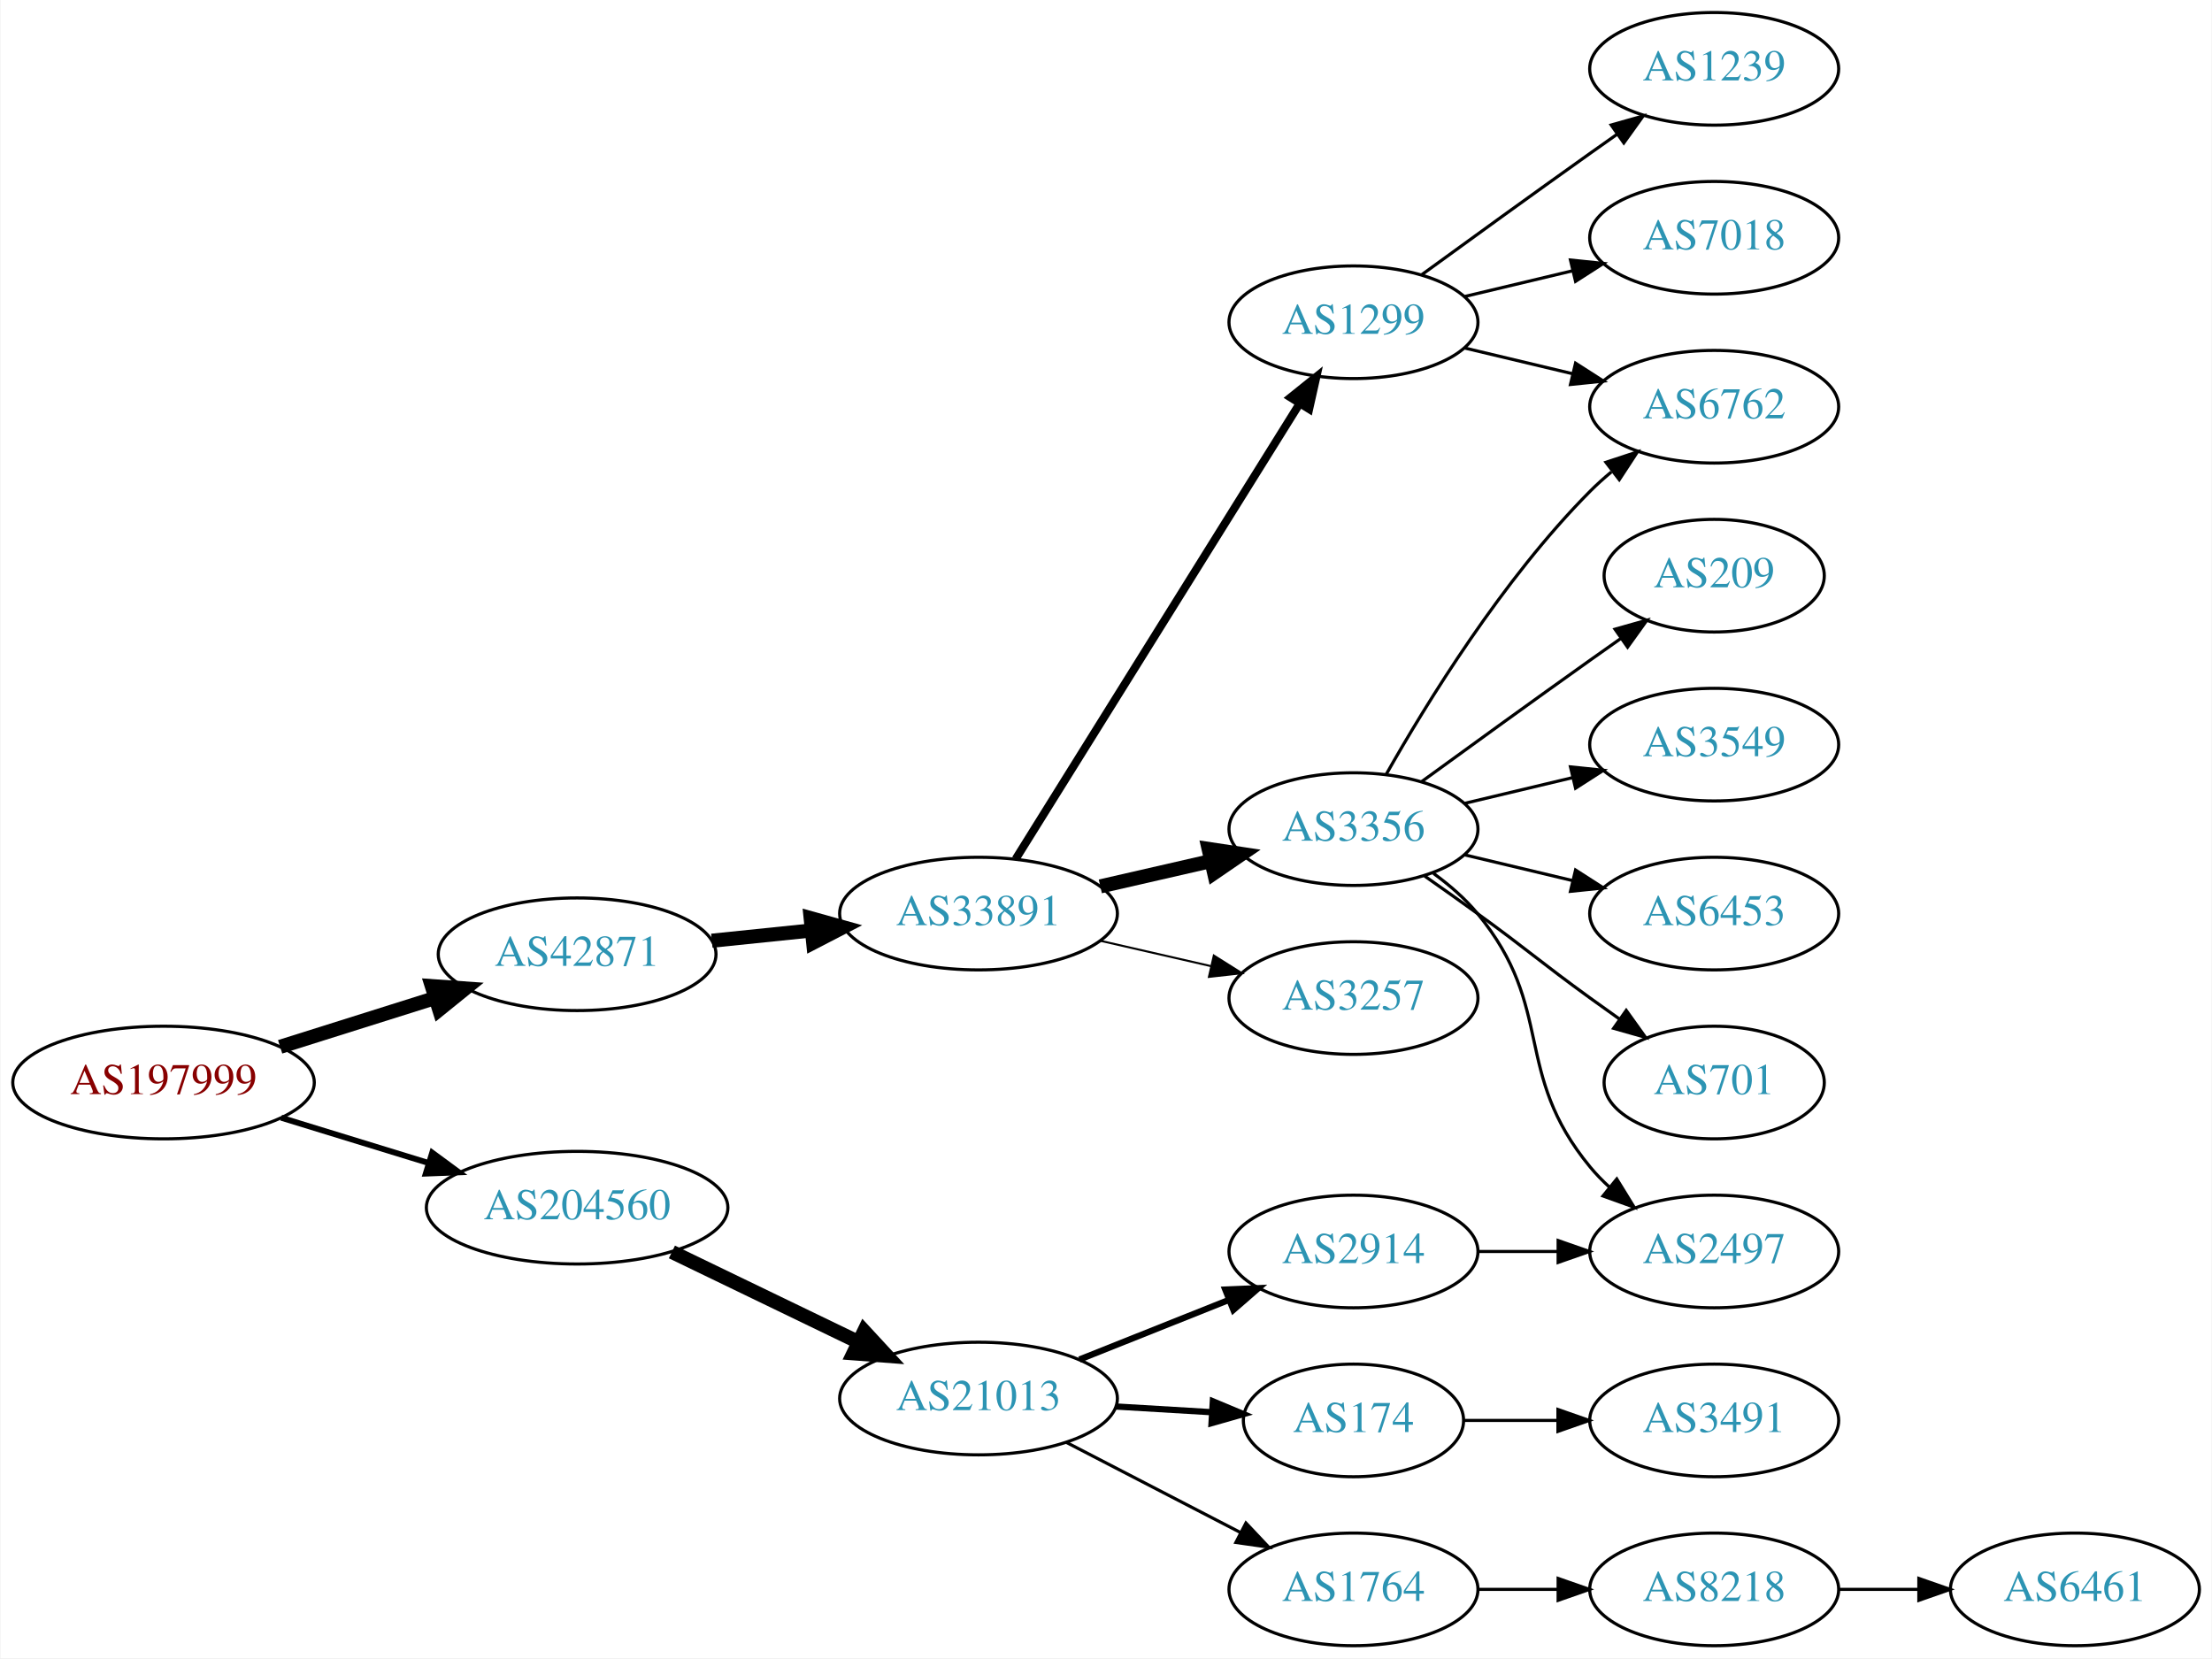
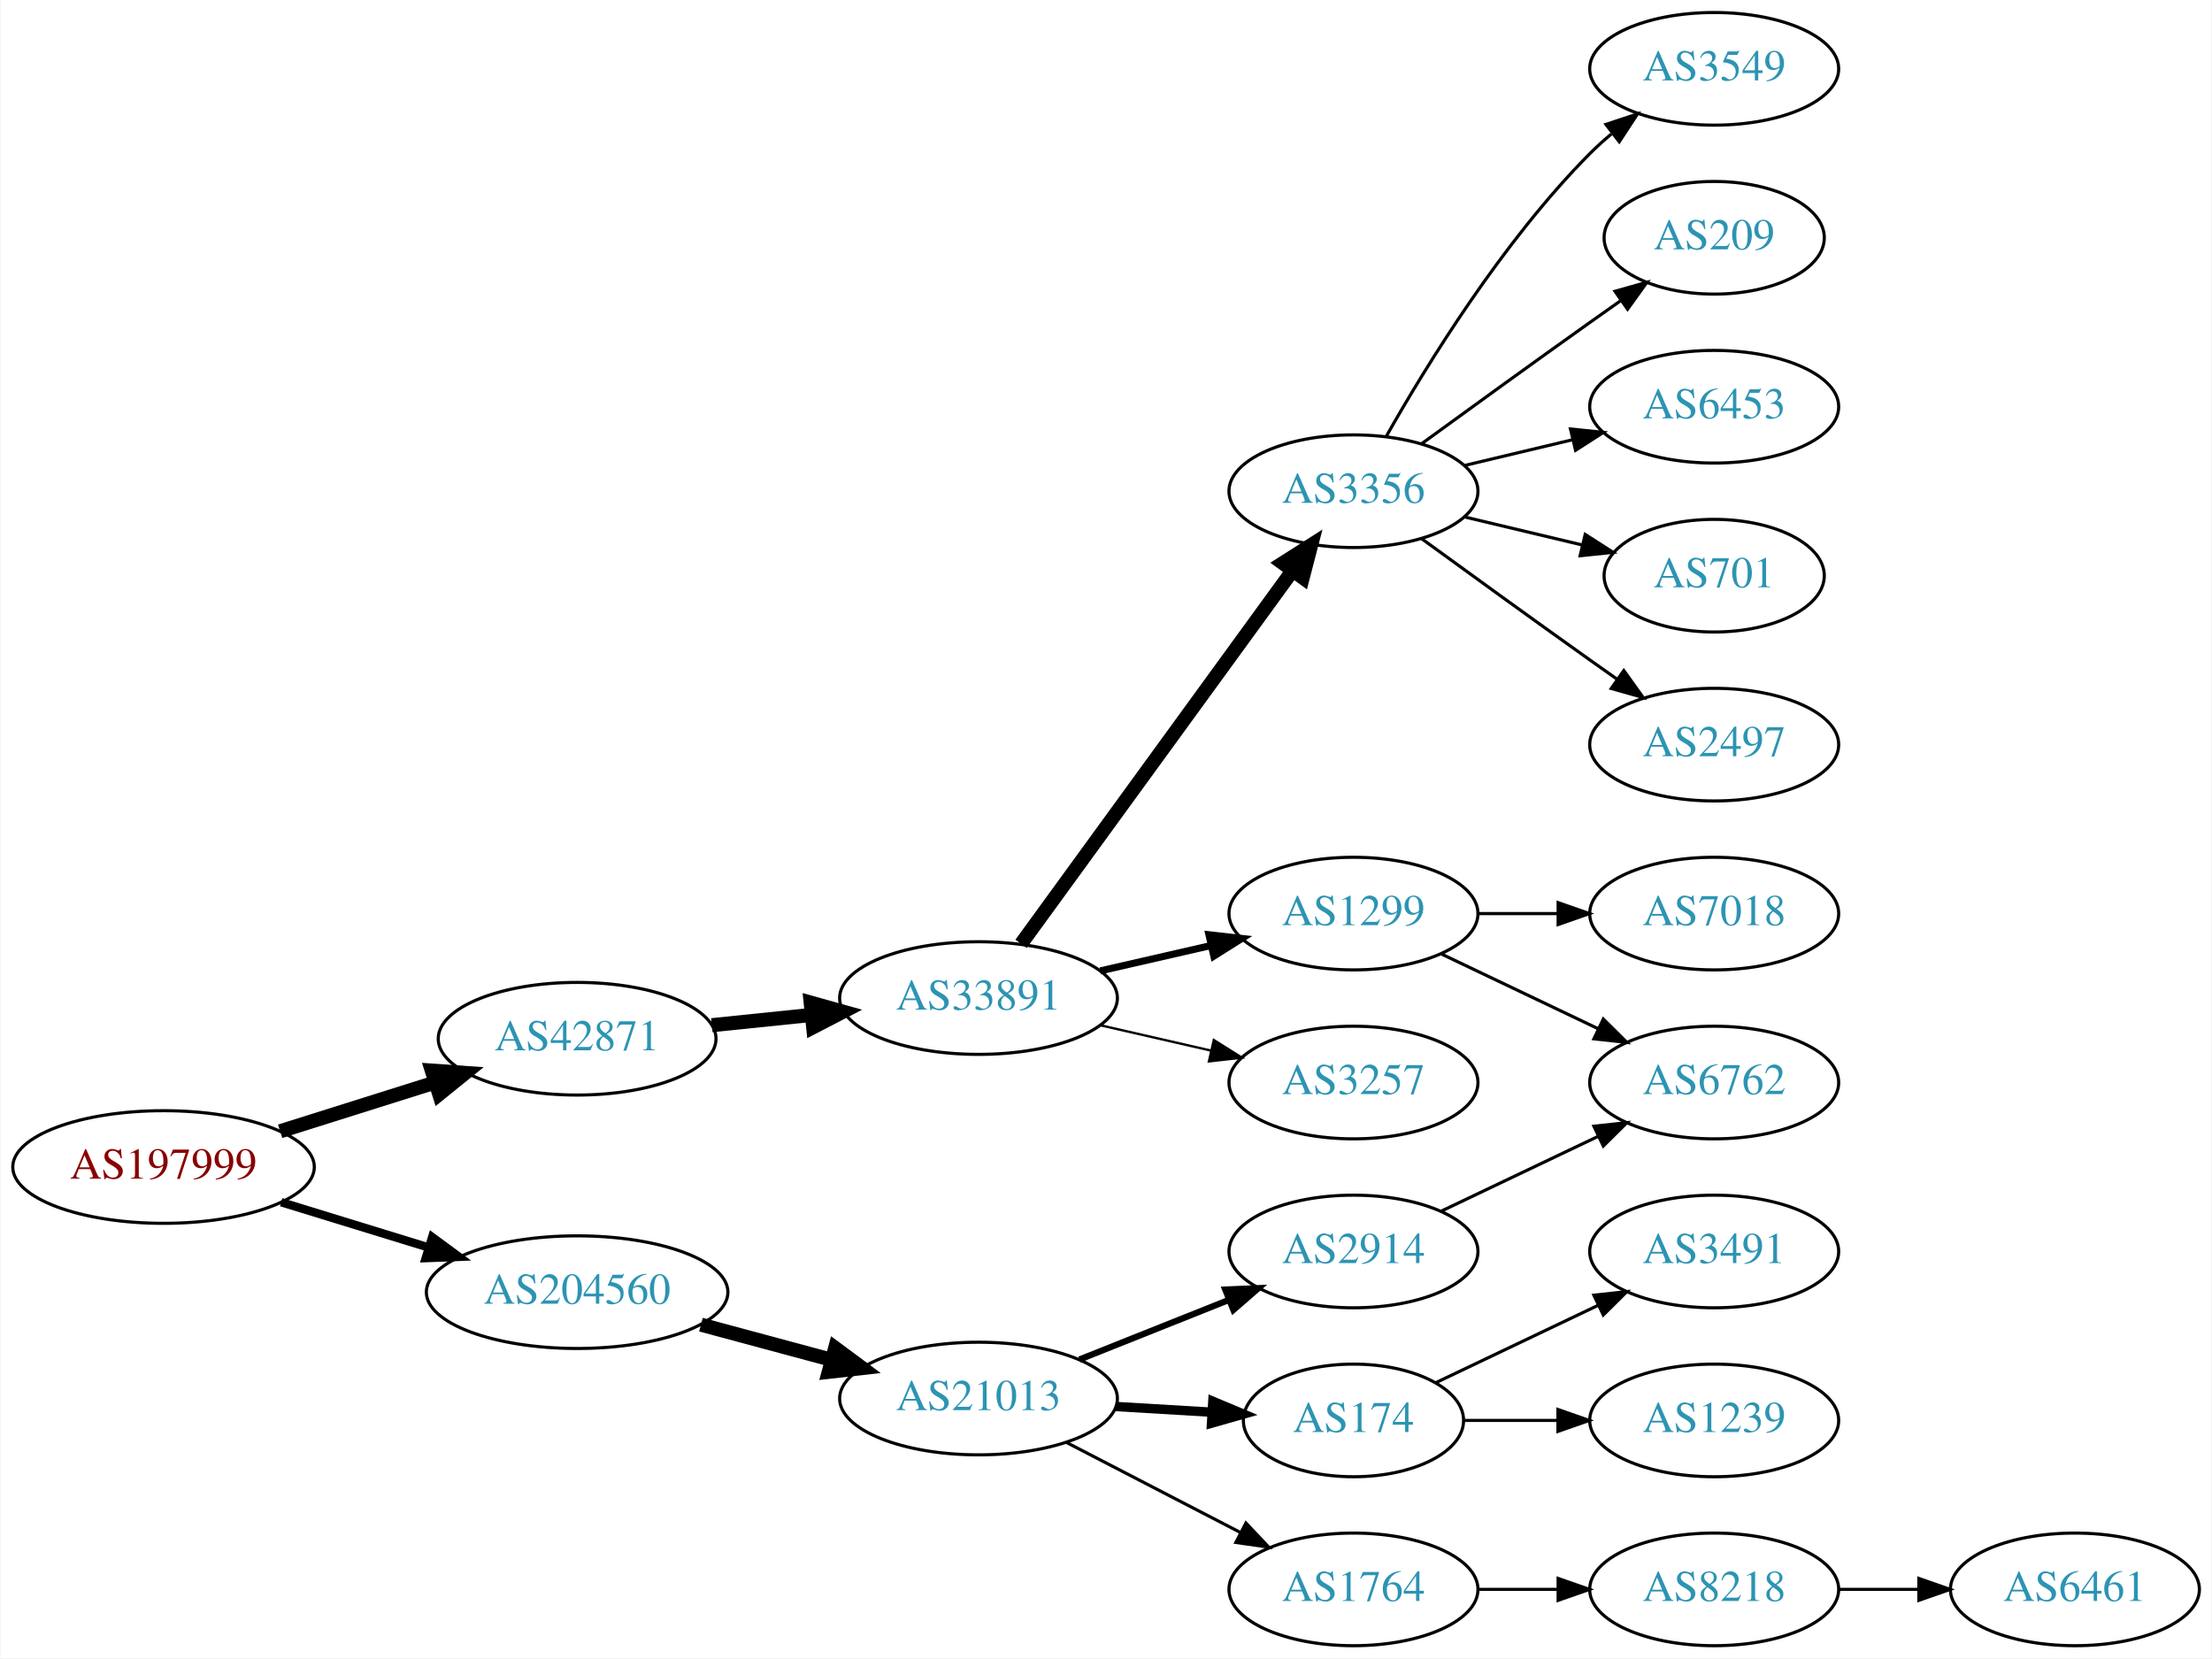
<svg xmlns="http://www.w3.org/2000/svg" xmlns:xlink="http://www.w3.org/1999/xlink" width="707pt" height="530pt" viewBox="0.00 0.00 706.65 530.00">
  <g id="graph0" class="graph" transform="scale(1 1) rotate(0) translate(4 526)">
    <polygon fill="white" stroke="none" points="-4,4 -4,-526 702.654,-526 702.654,4 -4,4" />
    <g id="node1" class="node">
      <g id="a_node1">
        <a xlink:href="/asn/197999" xlink:title="AS197999 ~ Michael Gamsjaeger PE [AT]">
-           <ellipse fill="#ffffff" stroke="black" cx="48.096" cy="-180" rx="48.192" ry="18" />
-           <text text-anchor="middle" x="48.096" y="-176.3" font-family="Times,serif" font-size="14.00" fill="#880000">AS197999</text>
+           <ellipse fill="#ffffff" stroke="black" cx="48.096" cy="-153" rx="48.192" ry="18" />
+           <text text-anchor="middle" x="48.096" y="-149.3" font-family="Times,serif" font-size="14.00" fill="#880000">AS197999</text>
        </a>
      </g>
    </g>
    <g id="node2" class="node">
      <g id="a_node2">
        <a xlink:href="/asn/42871" xlink:title="AS42871 ~ Michael Gamsjaeger AS [AT]">
-           <ellipse fill="#ffffff" stroke="black" cx="180.287" cy="-221" rx="44.393" ry="18" />
-           <text text-anchor="middle" x="180.287" y="-217.3" font-family="Times,serif" font-size="14.00" fill="#2c94b3">AS42871</text>
+           <ellipse fill="#ffffff" stroke="black" cx="180.287" cy="-194" rx="44.393" ry="18" />
+           <text text-anchor="middle" x="180.287" y="-190.3" font-family="Times,serif" font-size="14.00" fill="#2c94b3">AS42871</text>
        </a>
      </g>
    </g>
    <g id="edge1" class="edge">
-       <path fill="none" stroke="black" stroke-width="4.5" d="M85.361,-191.421C100.689,-196.248 118.689,-201.916 134.808,-206.993" />
-       <polygon fill="black" stroke="black" stroke-width="4.5" points="133.84,-210.816 144.561,-210.064 136.206,-203.305 133.84,-210.816" />
+       <path fill="none" stroke="black" stroke-width="4.5" d="M85.361,-164.421C100.689,-169.248 118.689,-174.916 134.808,-179.993" />
+       <polygon fill="black" stroke="black" stroke-width="4.5" points="133.84,-183.816 144.561,-183.064 136.206,-176.305 133.84,-183.816" />
    </g>
    <g id="node3" class="node">
      <g id="a_node3">
        <a xlink:href="/asn/204560" xlink:title="AS204560 ~ Lenzeder Gesellschaft m.b.H &amp; Co KG [AU]">
-           <ellipse fill="#ffffff" stroke="black" cx="180.287" cy="-140" rx="48.192" ry="18" />
-           <text text-anchor="middle" x="180.287" y="-136.3" font-family="Times,serif" font-size="14.00" fill="#2c94b3">AS204560</text>
+           <ellipse fill="#ffffff" stroke="black" cx="180.287" cy="-113" rx="48.192" ry="18" />
+           <text text-anchor="middle" x="180.287" y="-109.3" font-family="Times,serif" font-size="14.00" fill="#2c94b3">AS204560</text>
        </a>
      </g>
    </g>
    <g id="edge2" class="edge">
-       <path fill="none" stroke="black" stroke-width="1.875" d="M85.708,-168.751C100.268,-164.278 117.196,-159.077 132.62,-154.338" />
-       <polygon fill="black" stroke="black" stroke-width="1.875" points="133.968,-157.585 142.499,-151.303 131.912,-150.894 133.968,-157.585" />
+       <path fill="none" stroke="black" stroke-width="2.7" d="M85.708,-141.751C100.268,-137.278 117.196,-132.077 132.62,-127.338" />
+       <polygon fill="black" stroke="black" stroke-width="2.7" points="133.968,-130.585 142.499,-124.303 131.912,-123.894 133.968,-130.585" />
    </g>
    <g id="node4" class="node">
      <g id="a_node4">
        <a xlink:href="/asn/33891" xlink:title="AS33891 ~ CORE-BACKBONE GMBH GLOBAL NETWORK [DE]">
-           <ellipse fill="#ffffff" stroke="black" cx="308.579" cy="-234" rx="44.393" ry="18" />
-           <text text-anchor="middle" x="308.579" y="-230.3" font-family="Times,serif" font-size="14.00" fill="#2c94b3">AS33891</text>
+           <ellipse fill="#ffffff" stroke="black" cx="308.579" cy="-207" rx="44.393" ry="18" />
+           <text text-anchor="middle" x="308.579" y="-203.3" font-family="Times,serif" font-size="14.00" fill="#2c94b3">AS33891</text>
        </a>
      </g>
    </g>
    <g id="edge3" class="edge">
-       <path fill="none" stroke="black" stroke-width="4.5" d="M223.341,-225.329C233.563,-226.381 244.619,-227.519 255.253,-228.614" />
-       <polygon fill="black" stroke="black" stroke-width="4.5" points="254.928,-232.539 265.279,-229.646 255.734,-224.705 254.928,-232.539" />
-     </g>
-     <g id="node16" class="node">
-       <g id="a_node16">
+       <path fill="none" stroke="black" stroke-width="4.5" d="M223.341,-198.329C233.563,-199.381 244.619,-200.519 255.253,-201.614" />
+       <polygon fill="black" stroke="black" stroke-width="4.5" points="254.928,-205.539 265.279,-202.646 255.734,-197.705 254.928,-205.539" />
+     </g>
+     <g id="node15" class="node">
+       <g id="a_node15">
        <a xlink:href="/asn/21013" xlink:title="AS21013 ~ Wels, AT [AT]">
          <ellipse fill="#ffffff" stroke="black" cx="308.579" cy="-79" rx="44.393" ry="18" />
          <text text-anchor="middle" x="308.579" y="-75.3" font-family="Times,serif" font-size="14.00" fill="#2c94b3">AS21013</text>
        </a>
      </g>
    </g>
-     <g id="edge16" class="edge">
-       <path fill="none" stroke="black" stroke-width="4.5" d="M210.579,-125.852C228.363,-117.262 251.233,-106.216 270.3,-97.006" />
-       <polygon fill="black" stroke="black" stroke-width="4.5" points="272.023,-100.547 279.315,-92.652 268.598,-93.455 272.023,-100.547" />
+     <g id="edge14" class="edge">
+       <path fill="none" stroke="black" stroke-width="4.5" d="M219.865,-102.614C233.057,-99.063 247.944,-95.055 261.657,-91.363" />
+       <polygon fill="black" stroke="black" stroke-width="4.5" points="262.762,-95.143 271.394,-88.742 260.714,-87.539 262.762,-95.143" />
    </g>
    <g id="node5" class="node">
      <g id="a_node5">
-         <a xlink:href="/asn/1299" xlink:title="AS1299 ~ Telia Carrier [EU]">
-           <ellipse fill="#ffffff" stroke="black" cx="428.422" cy="-423" rx="39.794" ry="18" />
-           <text text-anchor="middle" x="428.422" y="-419.3" font-family="Times,serif" font-size="14.00" fill="#2c94b3">AS1299</text>
+         <a xlink:href="/asn/3356" xlink:title="AS3356 ~ Level 3 Parent, LLC [US]">
+           <ellipse fill="#ffffff" stroke="black" cx="428.422" cy="-369" rx="39.794" ry="18" />
+           <text text-anchor="middle" x="428.422" y="-365.3" font-family="Times,serif" font-size="14.00" fill="#2c94b3">AS3356</text>
        </a>
      </g>
    </g>
    <g id="edge4" class="edge">
-       <path fill="none" stroke="black" stroke-width="2.571" d="M320.454,-251.442C341.237,-284.775 386.698,-357.686 411.127,-396.866" />
-       <polygon fill="black" stroke="black" stroke-width="2.571" points="408.312,-398.966 416.573,-405.6 414.252,-395.263 408.312,-398.966" />
+       <path fill="none" stroke="black" stroke-width="4.5" d="M322.19,-224.337C343.011,-252.96 384.673,-310.233 408.862,-343.486" />
+       <polygon fill="black" stroke="black" stroke-width="4.5" points="405.834,-346.017 414.901,-351.788 412.203,-341.385 405.834,-346.017" />
    </g>
    <g id="node6" class="node">
      <g id="a_node6">
-         <a xlink:href="/asn/3356" xlink:title="AS3356 ~ Level 3 Parent, LLC [US]">
-           <ellipse fill="#ffffff" stroke="black" cx="428.422" cy="-261" rx="39.794" ry="18" />
-           <text text-anchor="middle" x="428.422" y="-257.3" font-family="Times,serif" font-size="14.00" fill="#2c94b3">AS3356</text>
+         <a xlink:href="/asn/1299" xlink:title="AS1299 ~ Telia Carrier [EU]">
+           <ellipse fill="#ffffff" stroke="black" cx="428.422" cy="-234" rx="39.794" ry="18" />
+           <text text-anchor="middle" x="428.422" y="-230.3" font-family="Times,serif" font-size="14.00" fill="#2c94b3">AS1299</text>
        </a>
      </g>
    </g>
    <g id="edge5" class="edge">
-       <path fill="none" stroke="black" stroke-width="4.5" d="M347.514,-242.692C358.754,-245.267 371.167,-248.111 382.79,-250.774" />
-       <polygon fill="black" stroke="black" stroke-width="4.5" points="382.125,-254.661 392.752,-253.057 383.884,-246.985 382.125,-254.661" />
+       <path fill="none" stroke="black" stroke-width="2.25" d="M347.514,-215.692C358.754,-218.267 371.167,-221.111 382.79,-223.774" />
+       <polygon fill="black" stroke="black" stroke-width="2.25" points="382.223,-227.235 392.752,-226.057 383.786,-220.412 382.223,-227.235" />
    </g>
    <g id="node7" class="node">
      <g id="a_node7">
        <a xlink:href="/asn/3257" xlink:title="AS3257 ~ GTT [DE]">
-           <ellipse fill="#ffffff" stroke="black" cx="428.422" cy="-207" rx="39.794" ry="18" />
-           <text text-anchor="middle" x="428.422" y="-203.3" font-family="Times,serif" font-size="14.00" fill="#2c94b3">AS3257</text>
+           <ellipse fill="#ffffff" stroke="black" cx="428.422" cy="-180" rx="39.794" ry="18" />
+           <text text-anchor="middle" x="428.422" y="-176.3" font-family="Times,serif" font-size="14.00" fill="#2c94b3">AS3257</text>
        </a>
      </g>
    </g>
    <g id="edge6" class="edge">
-       <path fill="none" stroke="black" stroke-width="0.643" d="M347.514,-225.308C358.754,-222.733 371.167,-219.889 382.79,-217.226" />
-       <polygon fill="black" stroke="black" stroke-width="0.643" points="383.786,-220.588 392.752,-214.943 382.223,-213.765 383.786,-220.588" />
+       <path fill="none" stroke="black" stroke-width="0.75" d="M347.514,-198.308C358.754,-195.733 371.167,-192.889 382.79,-190.226" />
+       <polygon fill="black" stroke="black" stroke-width="0.75" points="383.786,-193.588 392.752,-187.943 382.223,-186.765 383.786,-193.588" />
    </g>
    <g id="node8" class="node">
      <g id="a_node8">
-         <a xlink:href="/asn/1239" xlink:title="AS1239 ~ Sprint [US]">
+         <a xlink:href="/asn/3549" xlink:title="AS3549 ~ Level 3 Parent, LLC [US]">
          <ellipse fill="#ffffff" stroke="black" cx="543.715" cy="-504" rx="39.794" ry="18" />
-           <text text-anchor="middle" x="543.715" y="-500.3" font-family="Times,serif" font-size="14.00" fill="#2c94b3">AS1239</text>
+           <text text-anchor="middle" x="543.715" y="-500.3" font-family="Times,serif" font-size="14.00" fill="#2c94b3">AS3549</text>
        </a>
      </g>
    </g>
    <g id="edge7" class="edge">
-       <path fill="none" stroke="black" d="M450.27,-438.222C465.204,-449.091 485.817,-464.025 504.068,-477 506.888,-479.005 509.831,-481.085 512.78,-483.159" />
-       <polygon fill="black" stroke="black" points="510.807,-486.05 521.004,-488.926 514.826,-480.319 510.807,-486.05" />
+       <path fill="none" stroke="black" d="M438.881,-386.49C451.663,-409.096 476.095,-448.886 504.068,-477 506.179,-479.121 508.475,-481.188 510.86,-483.171" />
+       <polygon fill="black" stroke="black" points="509.113,-486.242 519.176,-489.556 513.376,-480.69 509.113,-486.242" />
    </g>
    <g id="node9" class="node">
      <g id="a_node9">
-         <a xlink:href="/asn/6762" xlink:title="AS6762 ~ TELECOM ITALIA SPARKLE S.p.A. [IT]">
-           <ellipse fill="#ffffff" stroke="black" cx="543.715" cy="-396" rx="39.794" ry="18" />
-           <text text-anchor="middle" x="543.715" y="-392.3" font-family="Times,serif" font-size="14.00" fill="#2c94b3">AS6762</text>
+         <a xlink:href="/asn/209" xlink:title="AS209 ~ CenturyLink Communications, LLC [US]">
+           <ellipse fill="#ffffff" stroke="black" cx="543.715" cy="-450" rx="35.194" ry="18" />
+           <text text-anchor="middle" x="543.715" y="-446.3" font-family="Times,serif" font-size="14.00" fill="#2c94b3">AS209</text>
        </a>
      </g>
    </g>
    <g id="edge8" class="edge">
-       <path fill="none" stroke="black" d="M464.029,-414.752C474.9,-412.162 487.054,-409.265 498.497,-406.538" />
-       <polygon fill="black" stroke="black" points="499.403,-409.92 508.319,-404.197 497.78,-403.111 499.403,-409.92" />
+       <path fill="none" stroke="black" d="M450.27,-384.222C465.204,-395.091 485.817,-410.025 504.068,-423 507.278,-425.282 510.647,-427.661 514.002,-430.018" />
+       <polygon fill="black" stroke="black" points="512.014,-432.899 522.213,-435.77 516.03,-427.166 512.014,-432.899" />
    </g>
    <g id="node10" class="node">
      <g id="a_node10">
-         <a xlink:href="/asn/7018" xlink:title="AS7018 ~ AT&amp;T Services, Inc. [US]">
-           <ellipse fill="#ffffff" stroke="black" cx="543.715" cy="-450" rx="39.794" ry="18" />
-           <text text-anchor="middle" x="543.715" y="-446.3" font-family="Times,serif" font-size="14.00" fill="#2c94b3">AS7018</text>
+         <a xlink:href="/asn/6453" xlink:title="AS6453 ~ TATA COMMUNICATIONS (AMERICA) INC [US]">
+           <ellipse fill="#ffffff" stroke="black" cx="543.715" cy="-396" rx="39.794" ry="18" />
+           <text text-anchor="middle" x="543.715" y="-392.3" font-family="Times,serif" font-size="14.00" fill="#2c94b3">AS6453</text>
        </a>
      </g>
    </g>
    <g id="edge9" class="edge">
-       <path fill="none" stroke="black" d="M464.029,-431.248C474.9,-433.838 487.054,-436.735 498.497,-439.462" />
-       <polygon fill="black" stroke="black" points="497.78,-442.889 508.319,-441.803 499.403,-436.08 497.78,-442.889" />
-     </g>
-     <g id="edge15" class="edge">
-       <path fill="none" stroke="black" d="M438.881,-278.49C451.663,-301.096 476.095,-340.886 504.068,-369 506.179,-371.121 508.475,-373.188 510.86,-375.171" />
-       <polygon fill="black" stroke="black" points="509.113,-378.242 519.176,-381.556 513.376,-372.69 509.113,-378.242" />
+       <path fill="none" stroke="black" d="M464.029,-377.248C474.9,-379.838 487.054,-382.735 498.497,-385.462" />
+       <polygon fill="black" stroke="black" points="497.78,-388.889 508.319,-387.803 499.403,-382.08 497.78,-388.889" />
    </g>
    <g id="node11" class="node">
      <g id="a_node11">
-         <a xlink:href="/asn/2497" xlink:title="AS2497 ~ Internet Initiative Japan Inc. [JP]">
-           <ellipse fill="#ffffff" stroke="black" cx="543.715" cy="-126" rx="39.794" ry="18" />
-           <text text-anchor="middle" x="543.715" y="-122.3" font-family="Times,serif" font-size="14.00" fill="#2c94b3">AS2497</text>
+         <a xlink:href="/asn/701" xlink:title="AS701 ~ UUNET [US]">
+           <ellipse fill="#ffffff" stroke="black" cx="543.715" cy="-342" rx="35.194" ry="18" />
+           <text text-anchor="middle" x="543.715" y="-338.3" font-family="Times,serif" font-size="14.00" fill="#2c94b3">AS701</text>
        </a>
      </g>
    </g>
    <g id="edge10" class="edge">
-       <path fill="none" stroke="black" d="M454.002,-246.844C459.097,-243.128 464.11,-238.799 468.068,-234 493.133,-203.606 479.003,-183.394 504.068,-153 505.923,-150.75 508.01,-148.604 510.229,-146.576" />
-       <polygon fill="black" stroke="black" points="512.578,-149.177 518.134,-140.156 508.165,-143.744 512.578,-149.177" />
+       <path fill="none" stroke="black" d="M464.029,-360.752C475.823,-357.942 489.128,-354.771 501.396,-351.847" />
+       <polygon fill="black" stroke="black" points="502.484,-355.186 511.401,-349.463 500.862,-348.376 502.484,-355.186" />
    </g>
    <g id="node12" class="node">
      <g id="a_node12">
-         <a xlink:href="/asn/209" xlink:title="AS209 ~ CenturyLink Communications, LLC [US]">
-           <ellipse fill="#ffffff" stroke="black" cx="543.715" cy="-342" rx="35.194" ry="18" />
-           <text text-anchor="middle" x="543.715" y="-338.3" font-family="Times,serif" font-size="14.00" fill="#2c94b3">AS209</text>
+         <a xlink:href="/asn/2497" xlink:title="AS2497 ~ Internet Initiative Japan Inc. [JP]">
+           <ellipse fill="#ffffff" stroke="black" cx="543.715" cy="-288" rx="39.794" ry="18" />
+           <text text-anchor="middle" x="543.715" y="-284.3" font-family="Times,serif" font-size="14.00" fill="#2c94b3">AS2497</text>
        </a>
      </g>
    </g>
    <g id="edge11" class="edge">
-       <path fill="none" stroke="black" d="M450.27,-276.222C465.204,-287.091 485.817,-302.025 504.068,-315 507.278,-317.282 510.647,-319.661 514.002,-322.018" />
-       <polygon fill="black" stroke="black" points="512.014,-324.899 522.213,-327.77 516.03,-319.166 512.014,-324.899" />
+       <path fill="none" stroke="black" d="M450.27,-353.778C465.204,-342.909 485.817,-327.975 504.068,-315 506.888,-312.995 509.831,-310.915 512.78,-308.841" />
+       <polygon fill="black" stroke="black" points="514.826,-311.681 521.004,-303.074 510.807,-305.95 514.826,-311.681" />
    </g>
    <g id="node13" class="node">
      <g id="a_node13">
-         <a xlink:href="/asn/3549" xlink:title="AS3549 ~ Level 3 Parent, LLC [US]">
-           <ellipse fill="#ffffff" stroke="black" cx="543.715" cy="-288" rx="39.794" ry="18" />
-           <text text-anchor="middle" x="543.715" y="-284.3" font-family="Times,serif" font-size="14.00" fill="#2c94b3">AS3549</text>
+         <a xlink:href="/asn/7018" xlink:title="AS7018 ~ AT&amp;T Services, Inc. [US]">
+           <ellipse fill="#ffffff" stroke="black" cx="543.715" cy="-234" rx="39.794" ry="18" />
+           <text text-anchor="middle" x="543.715" y="-230.3" font-family="Times,serif" font-size="14.00" fill="#2c94b3">AS7018</text>
        </a>
      </g>
    </g>
    <g id="edge12" class="edge">
-       <path fill="none" stroke="black" d="M464.029,-269.248C474.9,-271.838 487.054,-274.735 498.497,-277.462" />
-       <polygon fill="black" stroke="black" points="497.78,-280.889 508.319,-279.803 499.403,-274.08 497.78,-280.889" />
+       <path fill="none" stroke="black" d="M468.094,-234C476.297,-234 485.061,-234 493.593,-234" />
+       <polygon fill="black" stroke="black" points="493.832,-237.5 503.832,-234 493.832,-230.5 493.832,-237.5" />
    </g>
    <g id="node14" class="node">
      <g id="a_node14">
-         <a xlink:href="/asn/6453" xlink:title="AS6453 ~ TATA COMMUNICATIONS (AMERICA) INC [US]">
-           <ellipse fill="#ffffff" stroke="black" cx="543.715" cy="-234" rx="39.794" ry="18" />
-           <text text-anchor="middle" x="543.715" y="-230.3" font-family="Times,serif" font-size="14.00" fill="#2c94b3">AS6453</text>
+         <a xlink:href="/asn/6762" xlink:title="AS6762 ~ TELECOM ITALIA SPARKLE S.p.A. [IT]">
+           <ellipse fill="#ffffff" stroke="black" cx="543.715" cy="-180" rx="39.794" ry="18" />
+           <text text-anchor="middle" x="543.715" y="-176.3" font-family="Times,serif" font-size="14.00" fill="#2c94b3">AS6762</text>
        </a>
      </g>
    </g>
    <g id="edge13" class="edge">
-       <path fill="none" stroke="black" d="M464.029,-252.752C474.9,-250.162 487.054,-247.265 498.497,-244.538" />
-       <polygon fill="black" stroke="black" points="499.403,-247.92 508.319,-242.197 497.78,-241.111 499.403,-247.92" />
-     </g>
-     <g id="node15" class="node">
-       <g id="a_node15">
-         <a xlink:href="/asn/701" xlink:title="AS701 ~ UUNET [US]">
-           <ellipse fill="#ffffff" stroke="black" cx="543.715" cy="-180" rx="35.194" ry="18" />
-           <text text-anchor="middle" x="543.715" y="-176.3" font-family="Times,serif" font-size="14.00" fill="#2c94b3">AS701</text>
-         </a>
-       </g>
-     </g>
-     <g id="edge14" class="edge">
-       <path fill="none" stroke="black" d="M451.179,-245.991C456.713,-242.121 462.632,-237.936 468.068,-234 484.268,-222.271 487.868,-218.729 504.068,-207 507.097,-204.807 510.276,-202.537 513.454,-200.287" />
-       <polygon fill="black" stroke="black" points="515.596,-203.059 521.765,-194.445 511.571,-197.333 515.596,-203.059" />
-     </g>
-     <g id="node17" class="node">
-       <g id="a_node17">
+       <path fill="none" stroke="black" d="M456.558,-221.066C471.552,-213.919 490.373,-204.948 506.596,-197.215" />
+       <polygon fill="black" stroke="black" points="508.278,-200.291 515.799,-192.829 505.266,-193.972 508.278,-200.291" />
+     </g>
+     <g id="node16" class="node">
+       <g id="a_node16">
        <a xlink:href="/asn/2914" xlink:title="AS2914 ~ NTT America, Inc. [US]">
          <ellipse fill="#ffffff" stroke="black" cx="428.422" cy="-126" rx="39.794" ry="18" />
          <text text-anchor="middle" x="428.422" y="-122.3" font-family="Times,serif" font-size="14.00" fill="#2c94b3">AS2914</text>
        </a>
      </g>
    </g>
-     <g id="edge17" class="edge">
+     <g id="edge15" class="edge">
      <path fill="none" stroke="black" stroke-width="2" d="M340.849,-91.472C355.531,-97.327 373.174,-104.364 388.692,-110.553" />
      <polygon fill="black" stroke="black" stroke-width="2" points="387.449,-113.825 398.034,-114.279 390.042,-107.323 387.449,-113.825" />
    </g>
-     <g id="node18" class="node">
-       <g id="a_node18">
+     <g id="node17" class="node">
+       <g id="a_node17">
        <a xlink:href="/asn/174" xlink:title="AS174 ~ Cogent Communications [US]">
          <ellipse fill="#ffffff" stroke="black" cx="428.422" cy="-72" rx="35.194" ry="18" />
          <text text-anchor="middle" x="428.422" y="-68.3" font-family="Times,serif" font-size="14.00" fill="#2c94b3">AS174</text>
        </a>
      </g>
    </g>
-     <g id="edge18" class="edge">
-       <path fill="none" stroke="black" stroke-width="2" d="M352.456,-76.453C362.42,-75.861 373.047,-75.23 383.072,-74.634" />
-       <polygon fill="black" stroke="black" stroke-width="2" points="383.475,-78.117 393.25,-74.03 383.06,-71.129 383.475,-78.117" />
-     </g>
-     <g id="node19" class="node">
-       <g id="a_node19">
+     <g id="edge16" class="edge">
+       <path fill="none" stroke="black" stroke-width="3" d="M352.456,-76.453C362.42,-75.861 373.047,-75.23 383.072,-74.634" />
+       <polygon fill="black" stroke="black" stroke-width="3" points="383.475,-78.117 393.25,-74.03 383.06,-71.129 383.475,-78.117" />
+     </g>
+     <g id="node18" class="node">
+       <g id="a_node18">
        <a xlink:href="/asn/1764" xlink:title="AS1764 ~ NEXTLAYER-AS [AT]">
          <ellipse fill="#ffffff" stroke="black" cx="428.422" cy="-18" rx="39.794" ry="18" />
          <text text-anchor="middle" x="428.422" y="-14.3" font-family="Times,serif" font-size="14.00" fill="#2c94b3">AS1764</text>
        </a>
      </g>
    </g>
-     <g id="edge19" class="edge">
+     <g id="edge17" class="edge">
      <path fill="none" stroke="black" d="M336.614,-65.005C353.164,-56.439 374.516,-45.386 392.357,-36.151" />
      <polygon fill="black" stroke="black" points="394.05,-39.215 401.322,-31.51 390.832,-32.999 394.05,-39.215" />
    </g>
-     <g id="edge21" class="edge">
-       <path fill="none" stroke="black" d="M468.094,-126C476.297,-126 485.061,-126 493.593,-126" />
-       <polygon fill="black" stroke="black" points="493.832,-129.5 503.832,-126 493.832,-122.5 493.832,-129.5" />
+     <g id="edge22" class="edge">
+       <path fill="none" stroke="black" d="M456.558,-138.934C471.552,-146.081 490.373,-155.052 506.596,-162.785" />
+       <polygon fill="black" stroke="black" points="505.266,-166.028 515.799,-167.171 508.278,-159.709 505.266,-166.028" />
+     </g>
+     <g id="node19" class="node">
+       <g id="a_node19">
+         <a xlink:href="/asn/3491" xlink:title="AS3491 ~ PCCW Global, Inc. [US]">
+           <ellipse fill="#ffffff" stroke="black" cx="543.715" cy="-126" rx="39.794" ry="18" />
+           <text text-anchor="middle" x="543.715" y="-122.3" font-family="Times,serif" font-size="14.00" fill="#2c94b3">AS3491</text>
+         </a>
+       </g>
+     </g>
+     <g id="edge18" class="edge">
+       <path fill="none" stroke="black" d="M454.847,-84.119C470.149,-91.412 489.873,-100.814 506.755,-108.86" />
+       <polygon fill="black" stroke="black" points="505.262,-112.026 515.795,-113.169 508.274,-105.707 505.262,-112.026" />
    </g>
    <g id="node20" class="node">
      <g id="a_node20">
-         <a xlink:href="/asn/3491" xlink:title="AS3491 ~ PCCW Global, Inc. [US]">
+         <a xlink:href="/asn/1239" xlink:title="AS1239 ~ Sprint [US]">
          <ellipse fill="#ffffff" stroke="black" cx="543.715" cy="-72" rx="39.794" ry="18" />
-           <text text-anchor="middle" x="543.715" y="-68.3" font-family="Times,serif" font-size="14.00" fill="#2c94b3">AS3491</text>
-         </a>
-       </g>
-     </g>
-     <g id="edge20" class="edge">
+           <text text-anchor="middle" x="543.715" y="-68.3" font-family="Times,serif" font-size="14.00" fill="#2c94b3">AS1239</text>
+         </a>
+       </g>
+     </g>
+     <g id="edge19" class="edge">
      <path fill="none" stroke="black" d="M463.721,-72C473.098,-72 483.448,-72 493.483,-72" />
      <polygon fill="black" stroke="black" points="493.771,-75.5 503.771,-72 493.771,-68.5 493.771,-75.5" />
    </g>
    <g id="node21" class="node">
      <g id="a_node21">
        <a xlink:href="/asn/8218" xlink:title="AS8218 ~ legacy Neotelecoms [FR]">
          <ellipse fill="#ffffff" stroke="black" cx="543.715" cy="-18" rx="39.794" ry="18" />
          <text text-anchor="middle" x="543.715" y="-14.3" font-family="Times,serif" font-size="14.00" fill="#2c94b3">AS8218</text>
        </a>
      </g>
    </g>
-     <g id="edge22" class="edge">
+     <g id="edge20" class="edge">
      <path fill="none" stroke="black" d="M468.094,-18C476.297,-18 485.061,-18 493.593,-18" />
      <polygon fill="black" stroke="black" points="493.832,-21.5 503.832,-18 493.832,-14.5 493.832,-21.5" />
    </g>
    <g id="node22" class="node">
      <g id="a_node22">
        <a xlink:href="/asn/6461" xlink:title="AS6461 ~ Zayo Bandwidth [US]">
          <ellipse fill="#ffffff" stroke="black" cx="659.007" cy="-18" rx="39.794" ry="18" />
          <text text-anchor="middle" x="659.007" y="-14.3" font-family="Times,serif" font-size="14.00" fill="#2c94b3">AS6461</text>
        </a>
      </g>
    </g>
-     <g id="edge23" class="edge">
+     <g id="edge21" class="edge">
      <path fill="none" stroke="black" d="M583.387,-18C591.59,-18 600.354,-18 608.886,-18" />
      <polygon fill="black" stroke="black" points="609.125,-21.5 619.125,-18 609.125,-14.5 609.125,-21.5" />
    </g>
  </g>
</svg>
